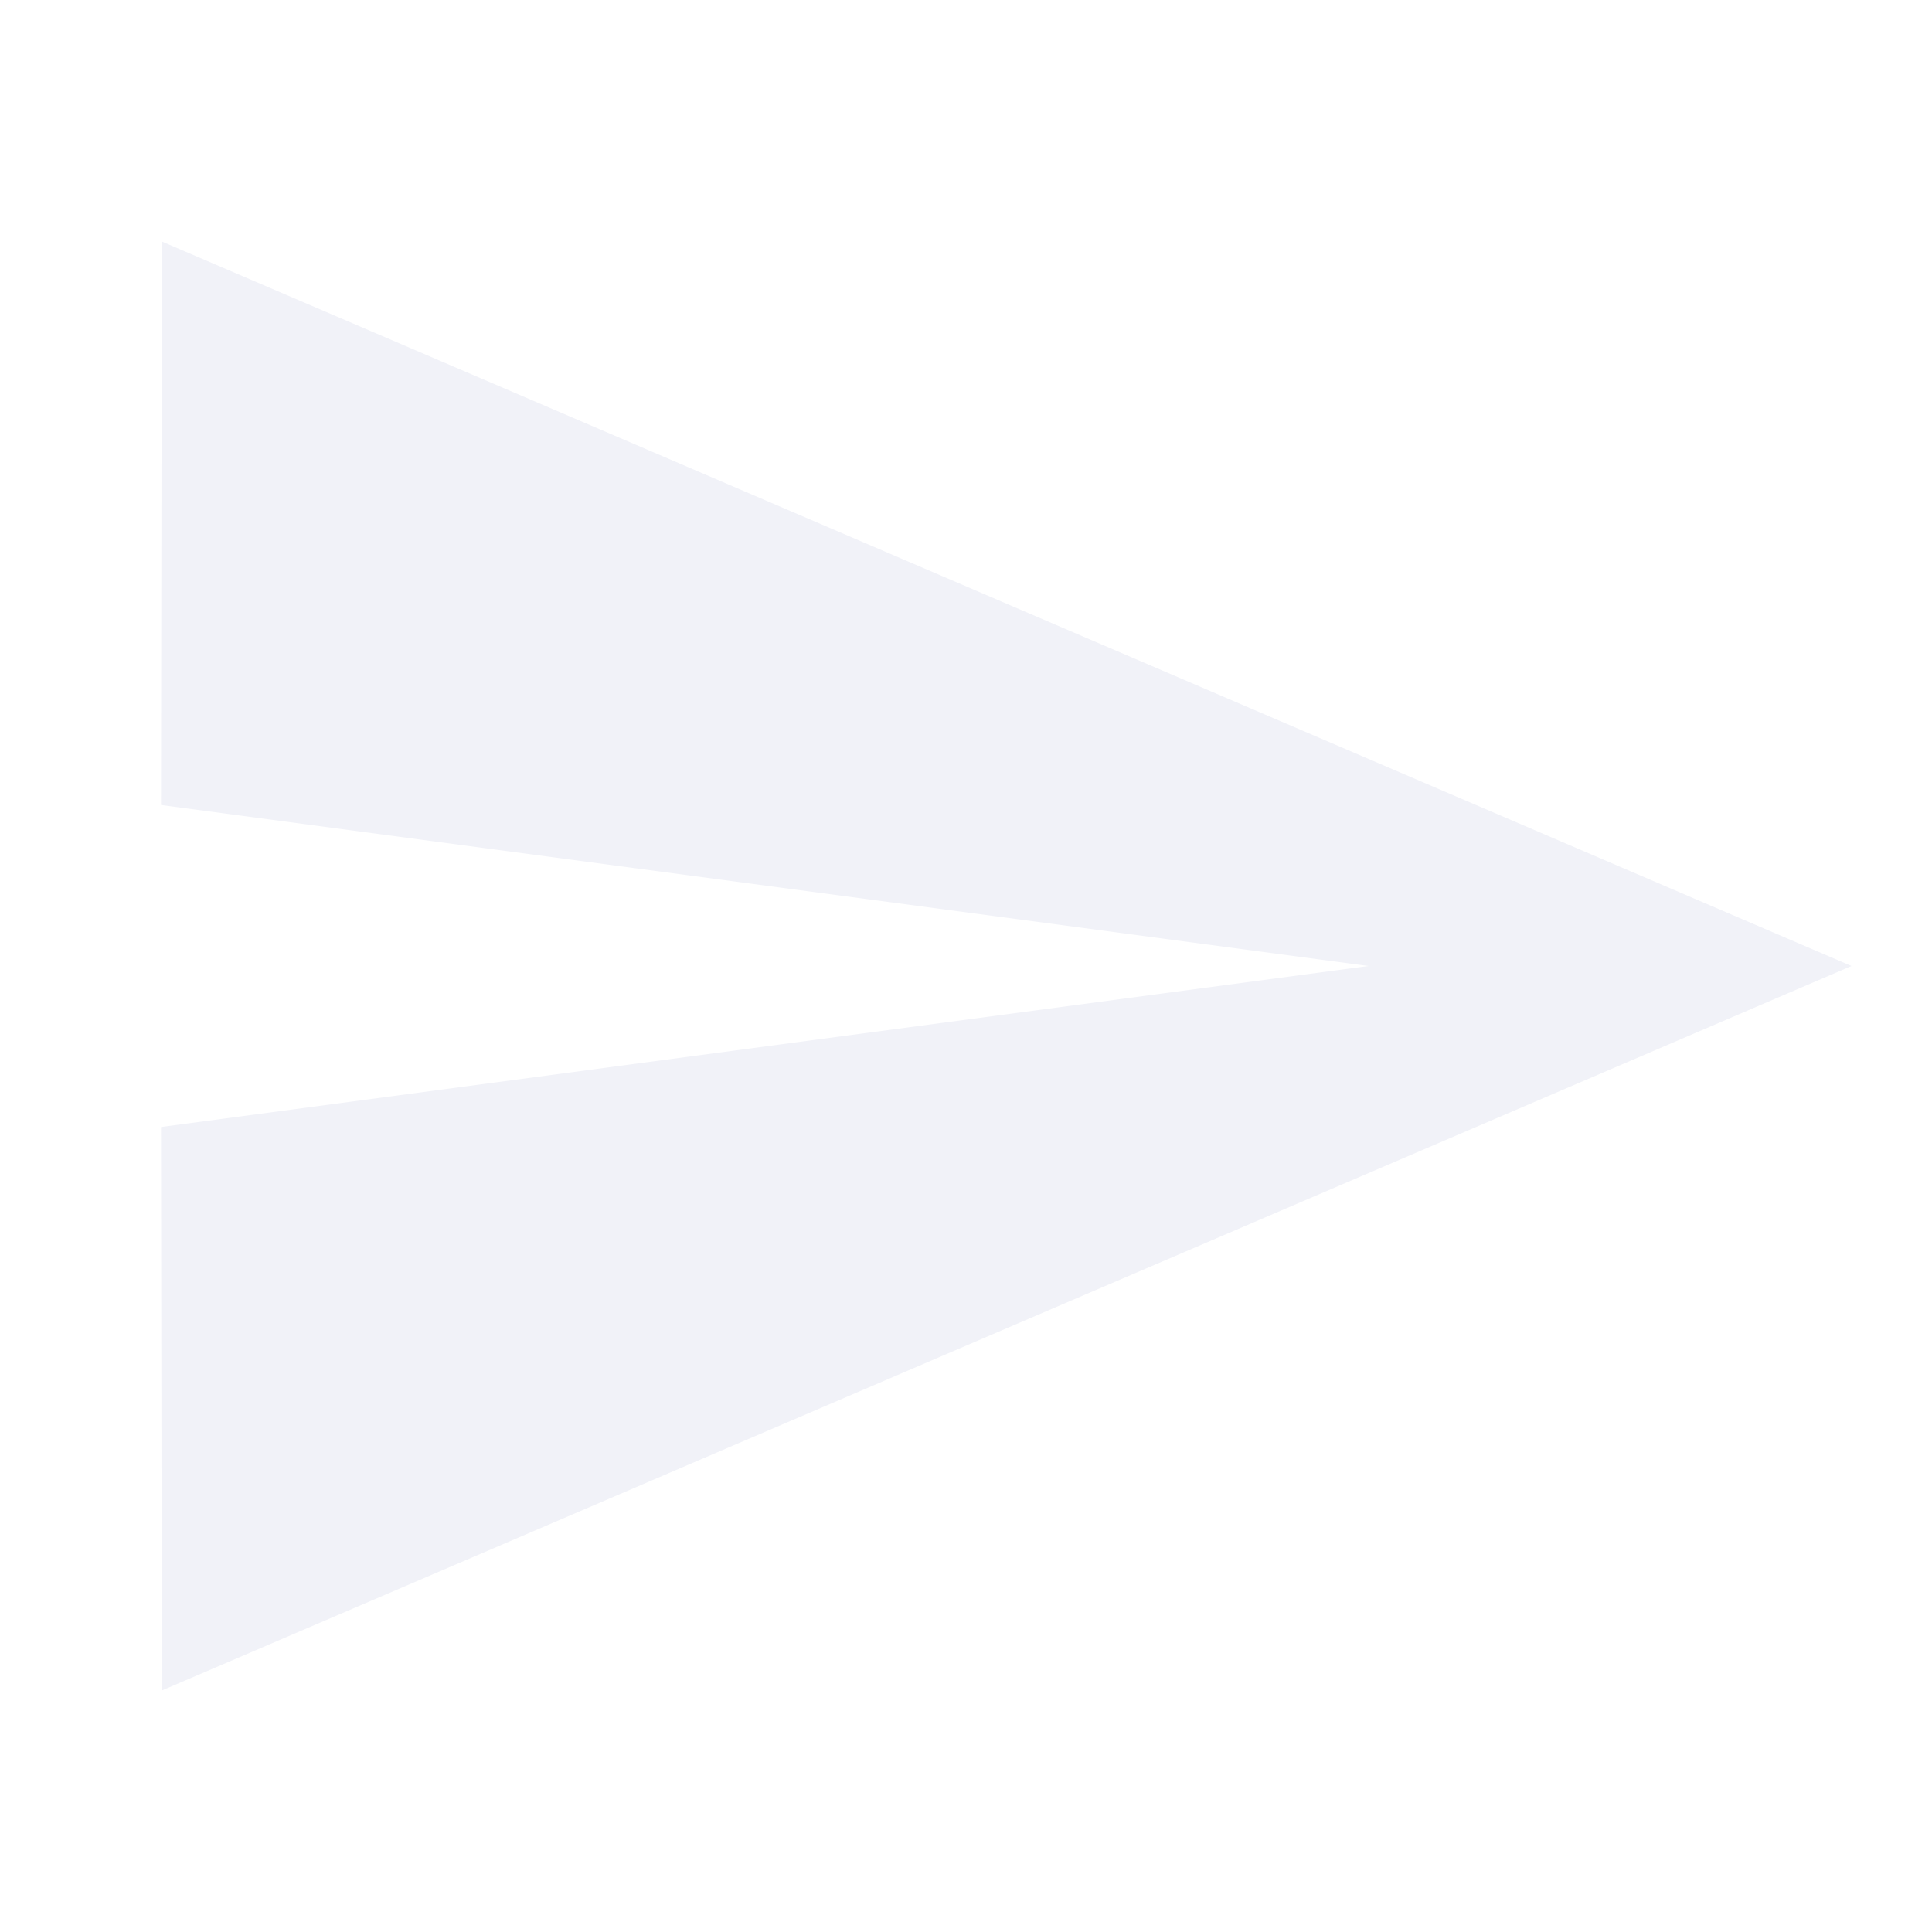
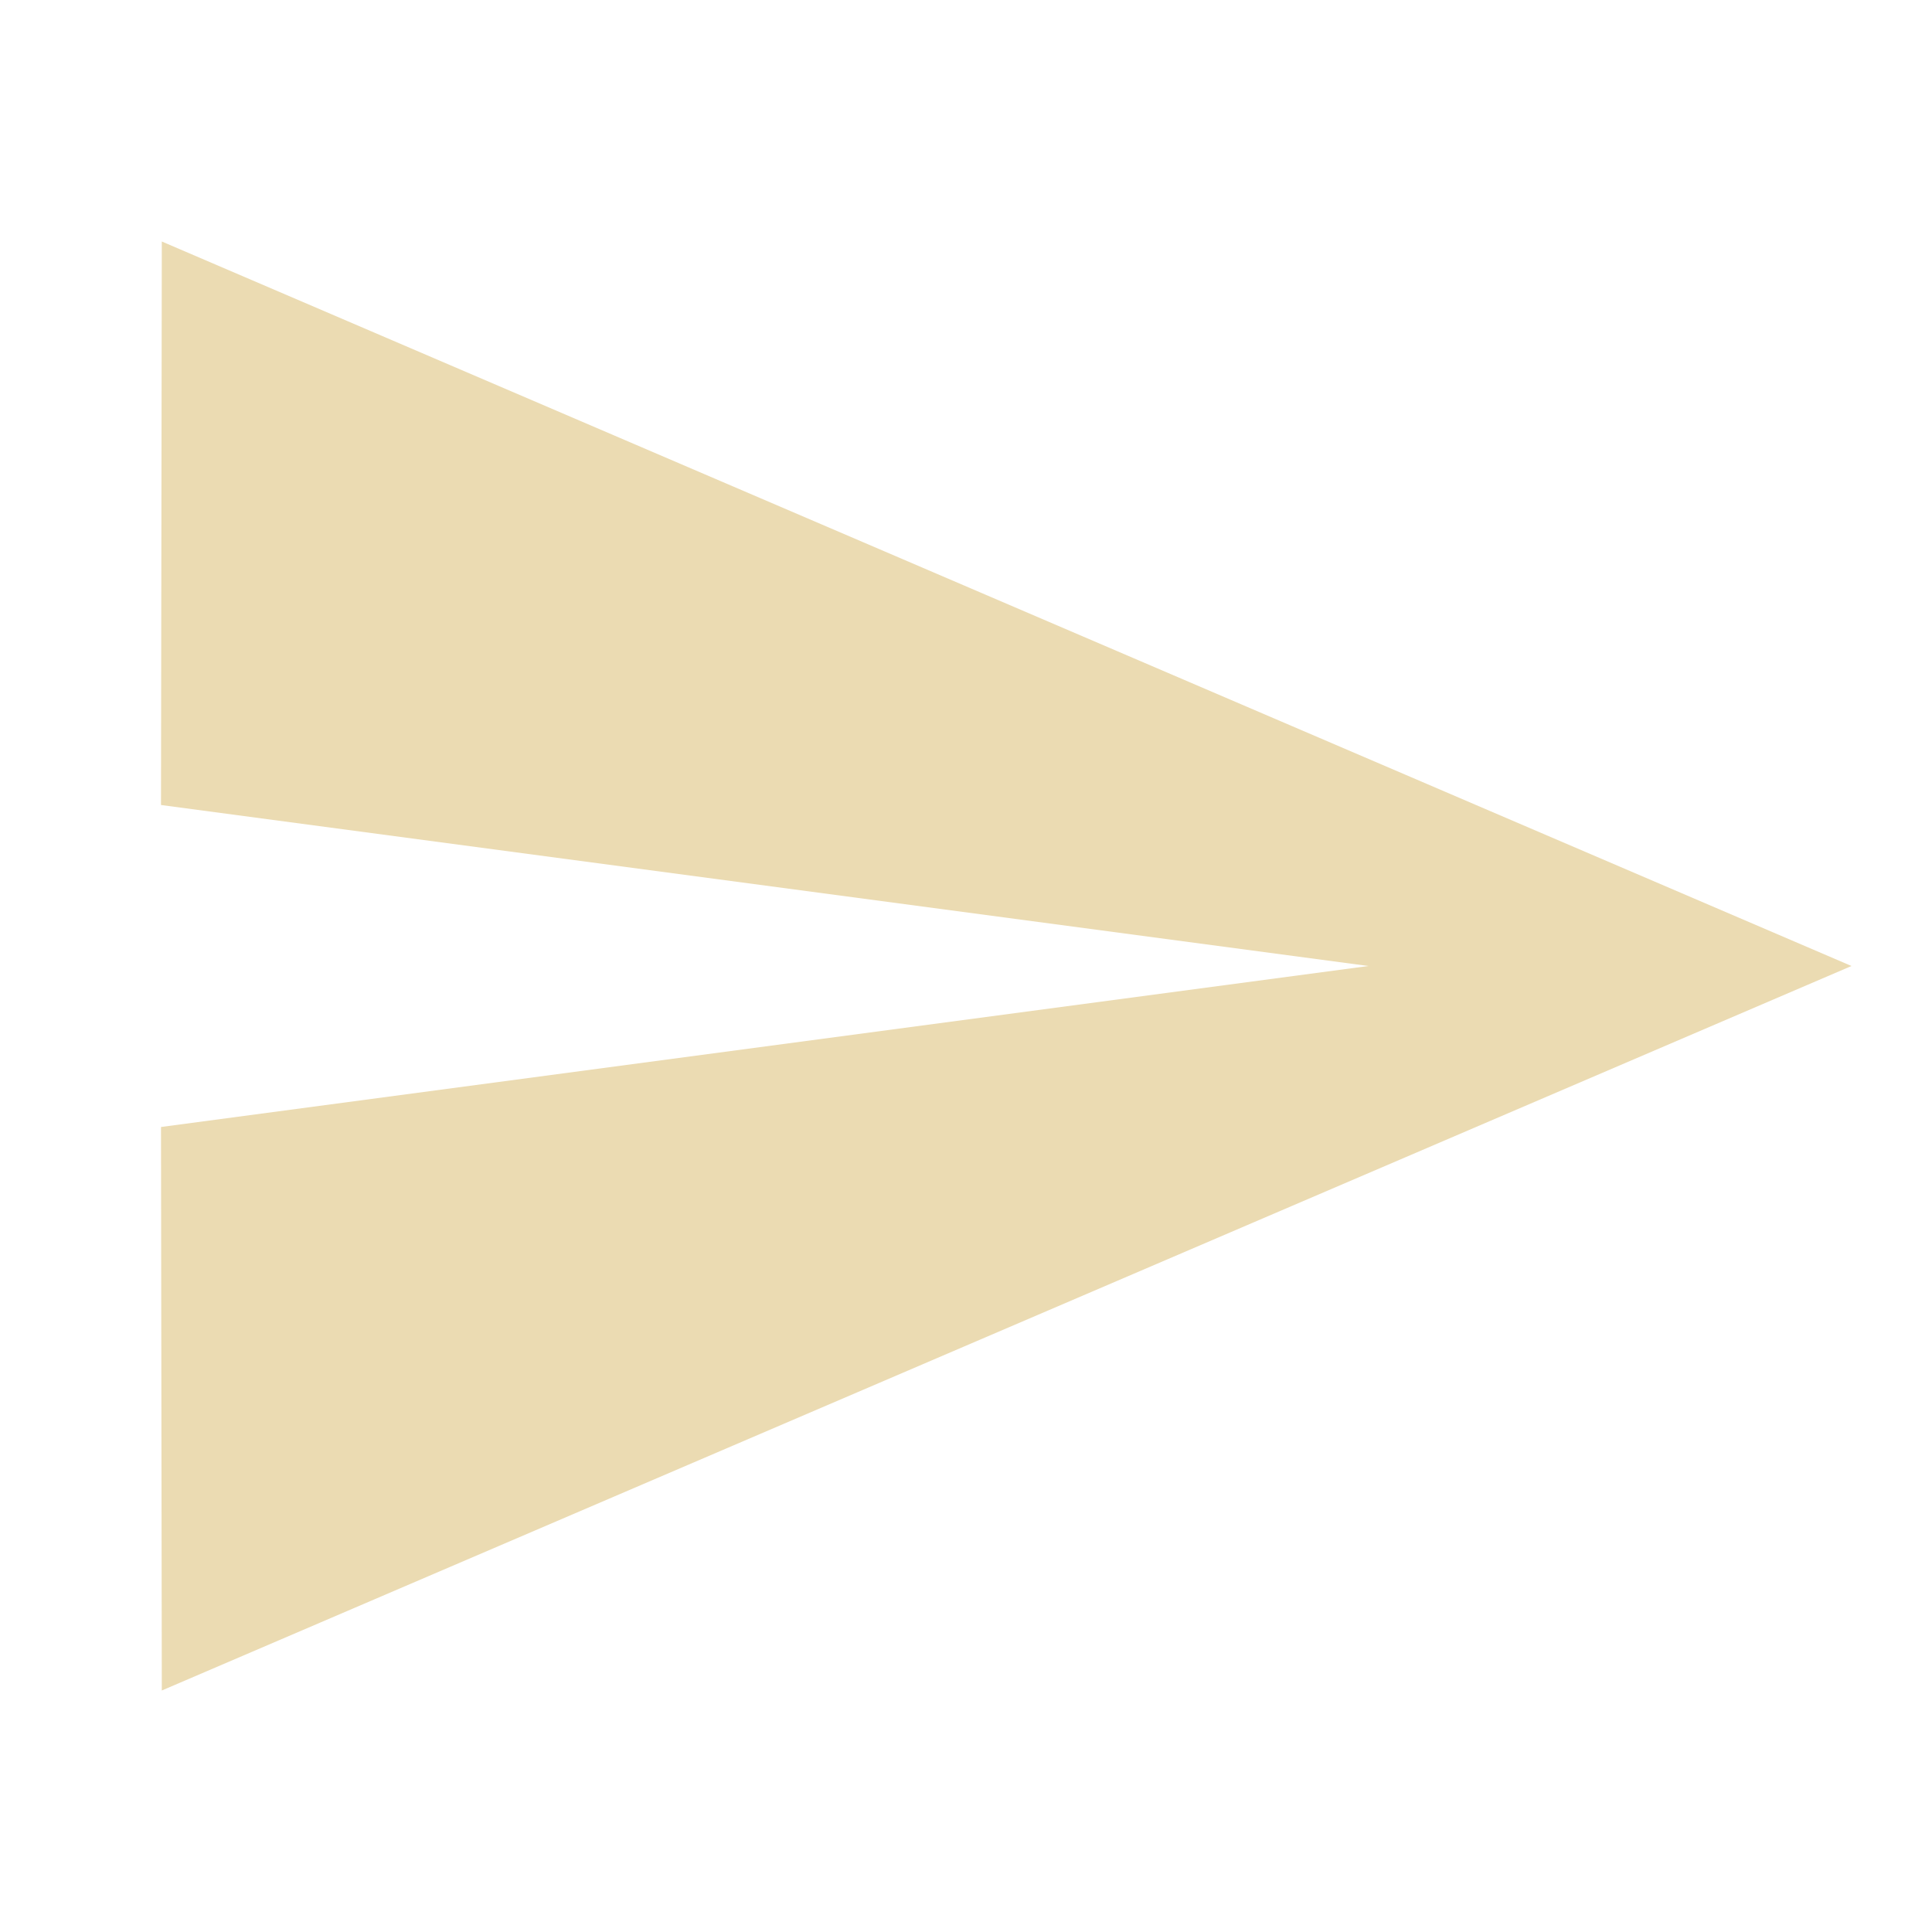
- <svg xmlns="http://www.w3.org/2000/svg" fill="#f1f2f8" viewBox="0 0 48 48">
+ <svg xmlns="http://www.w3.org/2000/svg" fill="#ebdbb2" viewBox="0 0 48 48">
  <path d="M4.02 42L46 24 4.02 6 4 20l30 4-30 4z" />
</svg>
